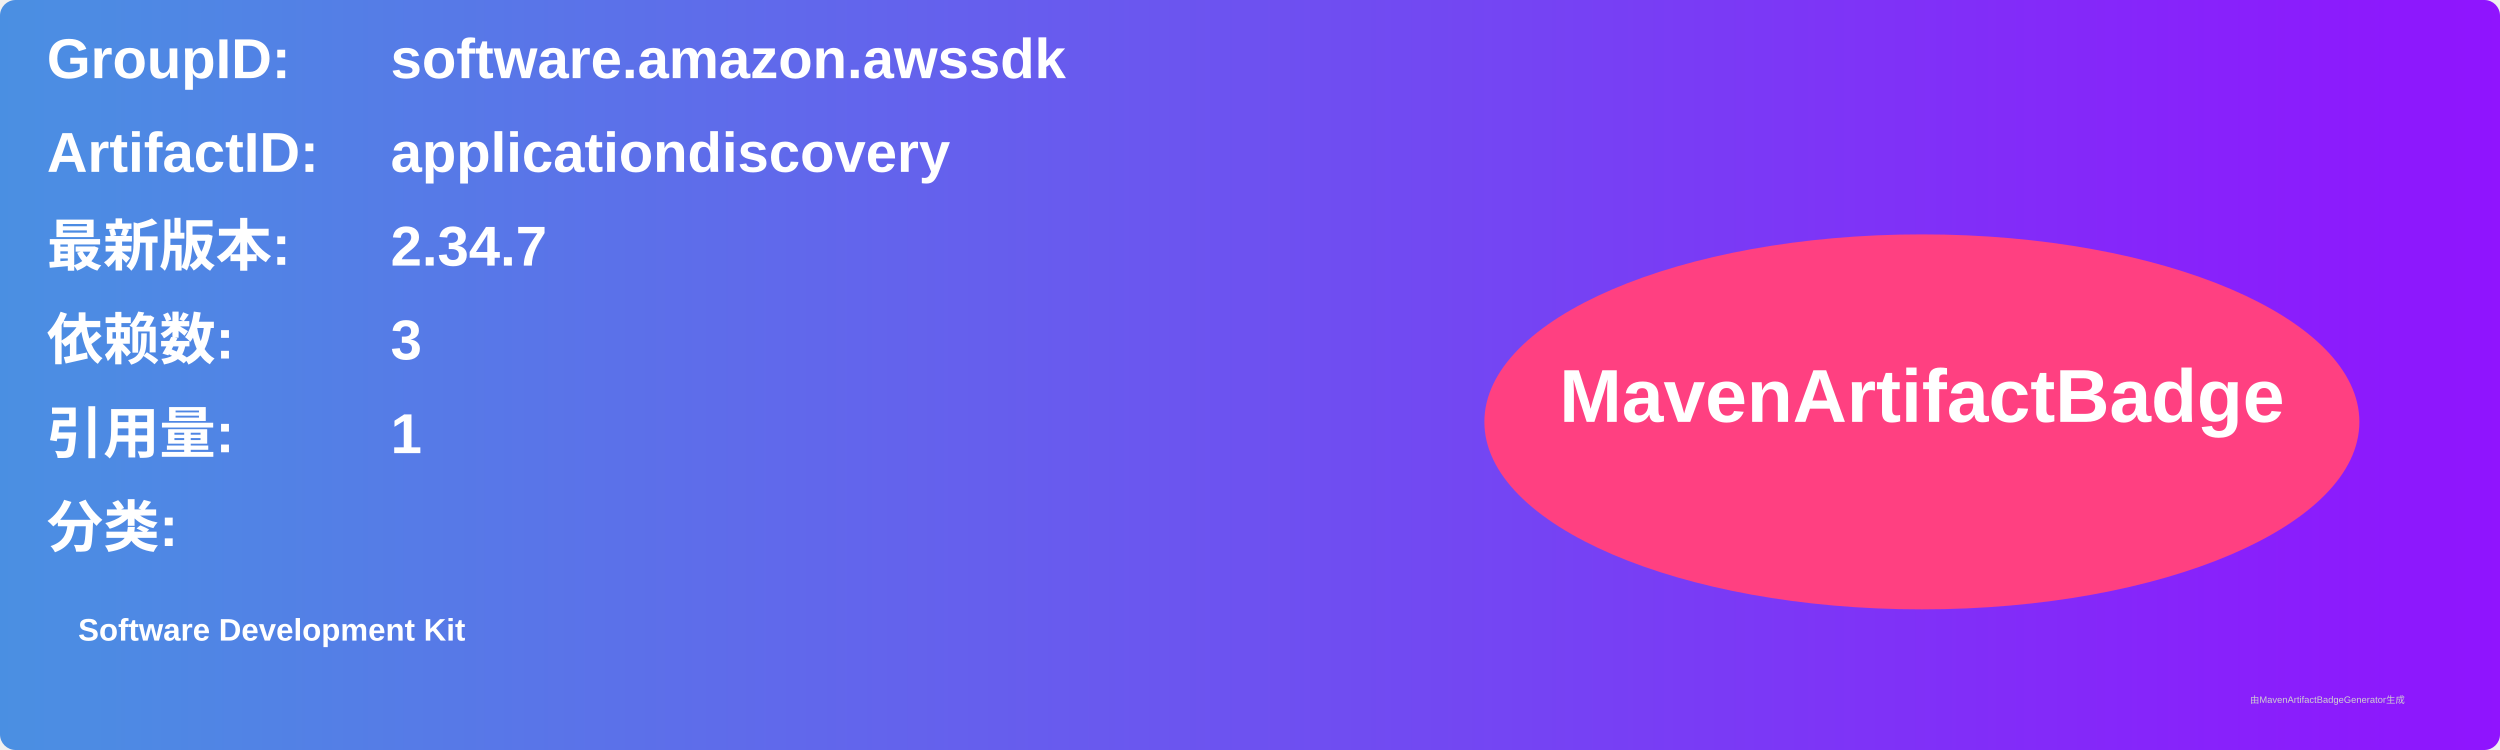
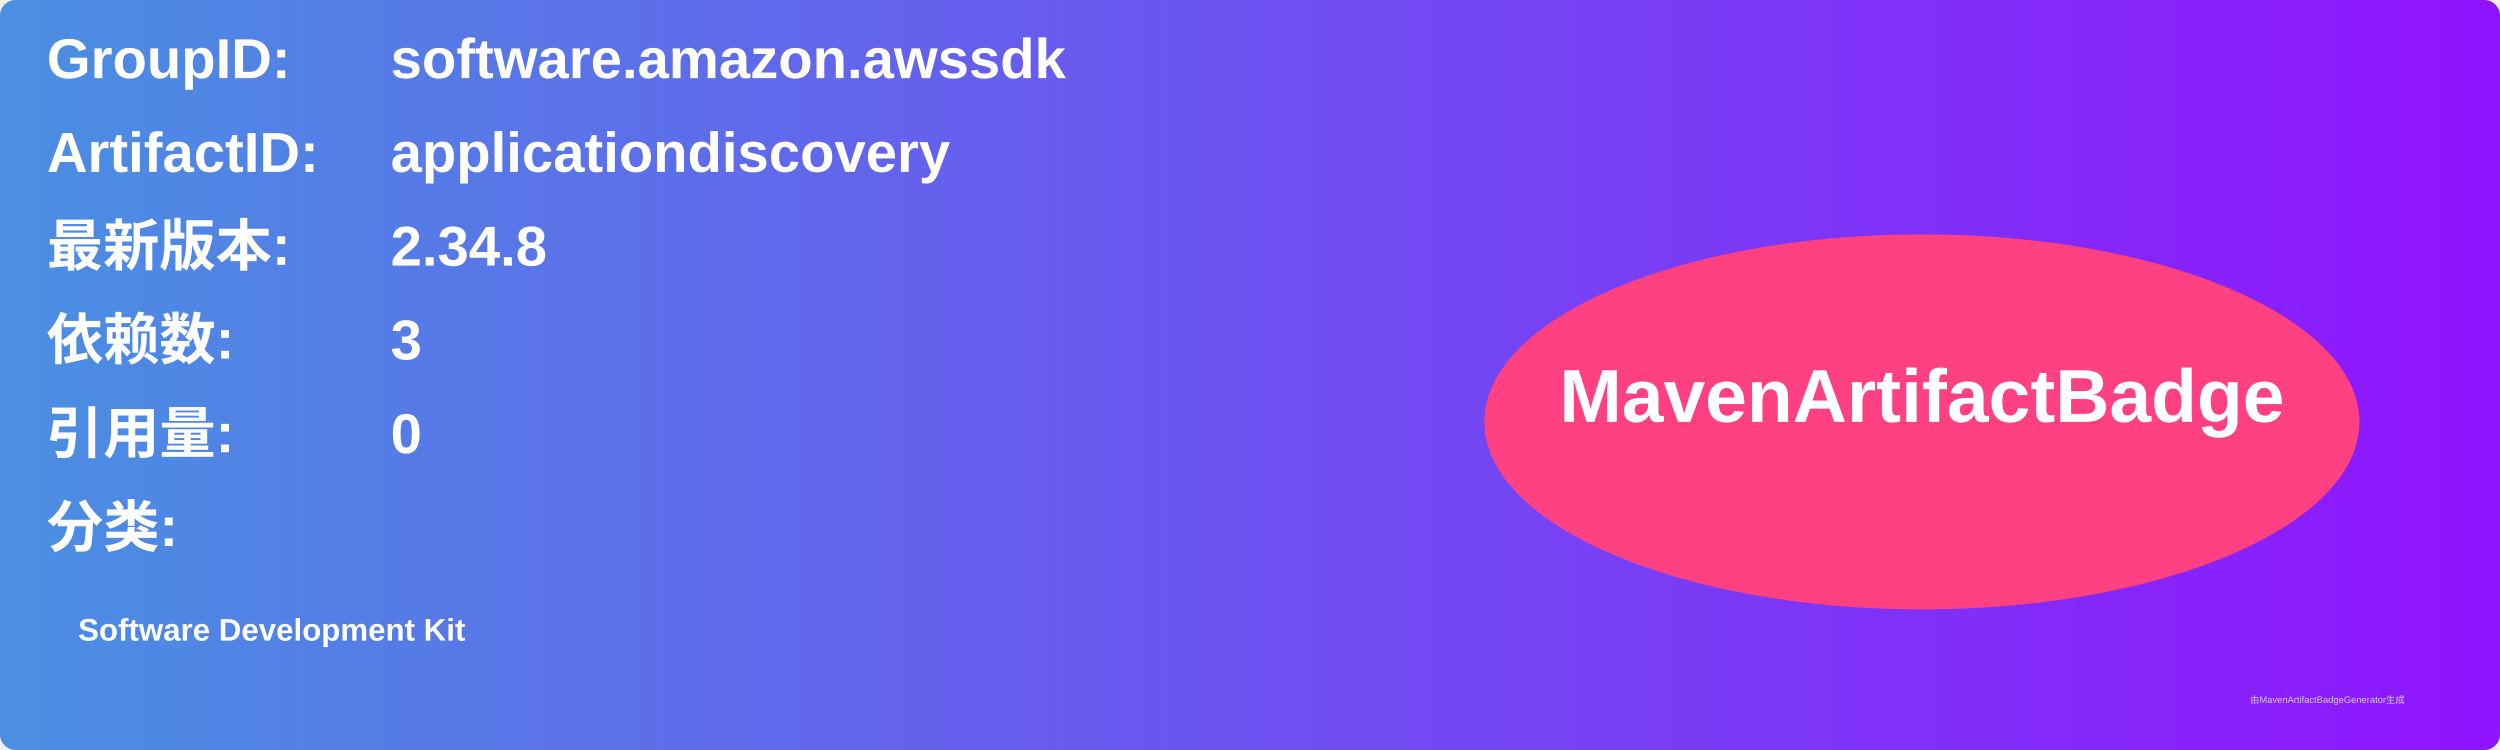
<svg xmlns="http://www.w3.org/2000/svg" width="800" height="240" viewBox="0 0 800 240">
  <linearGradient id="grad" x1="0%" y1="0%" x2="100%" y2="0%">
    <stop offset="0%" stop-color="#4a90e2" />
    <stop offset="100%" stop-color="#9013fe" />
  </linearGradient>
  <rect width="100%" height="100%" rx="5" ry="5" fill="url(#grad)" />
  <g transform="translate(15, 15)">
    <text x="0" y="10" font-family="Arial" font-size="18" fill="white" font-weight="bold" width="260">GroupID:</text>
    <text x="110" y="10" font-family="Arial" font-size="18" fill="white" font-weight="bold" width="460">software.amazon.awssdk</text>
    <text x="0" y="40" font-family="Arial" font-size="18" fill="white" font-weight="bold" width="260">ArtifactID:</text>
    <text x="110" y="40" font-family="Arial" font-size="18" fill="white" font-weight="bold" width="460">applicationdiscovery</text>
    <text x="0" y="70" font-family="Arial" font-size="18" fill="white" font-weight="bold">最新版本:</text>
    <text x="110" y="70" font-family="Arial" font-size="18" fill="white" font-weight="bold">
-       <tspan font-weight="bold">2.34.7</tspan>
+       <tspan font-weight="bold">2.34.8</tspan>
    </text>
    <text x="0" y="100" font-family="Arial" font-size="18" fill="white" font-weight="bold">依赖数: </text>
    <text x="110" y="100" font-family="Arial" font-size="18" fill="white">
      <tspan font-weight="bold">3</tspan>
    </text>
    <text x="0" y="130" font-family="Arial" font-size="18" fill="white" font-weight="bold">引用量: </text>
    <text x="110" y="130" font-family="Arial" font-size="18" fill="white">
-       <tspan font-weight="bold">1</tspan>
+       <tspan font-weight="bold">0</tspan>
    </text>
    <text x="0" y="160" font-family="Arial" font-size="18" fill="white" font-weight="bold">分类:</text>
    <text x="10" y="190" font-family="Arial" font-size="10" fill="white">
      <tspan font-weight="bold">Software Development Kit</tspan>
    </text>
    <ellipse cx="600" cy="120" rx="140" ry="60" fill="#ff4081" />
    <text x="600" y="120" text-anchor="middle" font-family="Arial" font-size="24" fill="white" font-weight="bold">MavenArtifactBadge</text>
  </g>
  <text x="720" y="225" font-family="Arial" font-size="3" fill="#d0d0d0">由MavenArtifactBadgeGenerator生成</text>
</svg>
